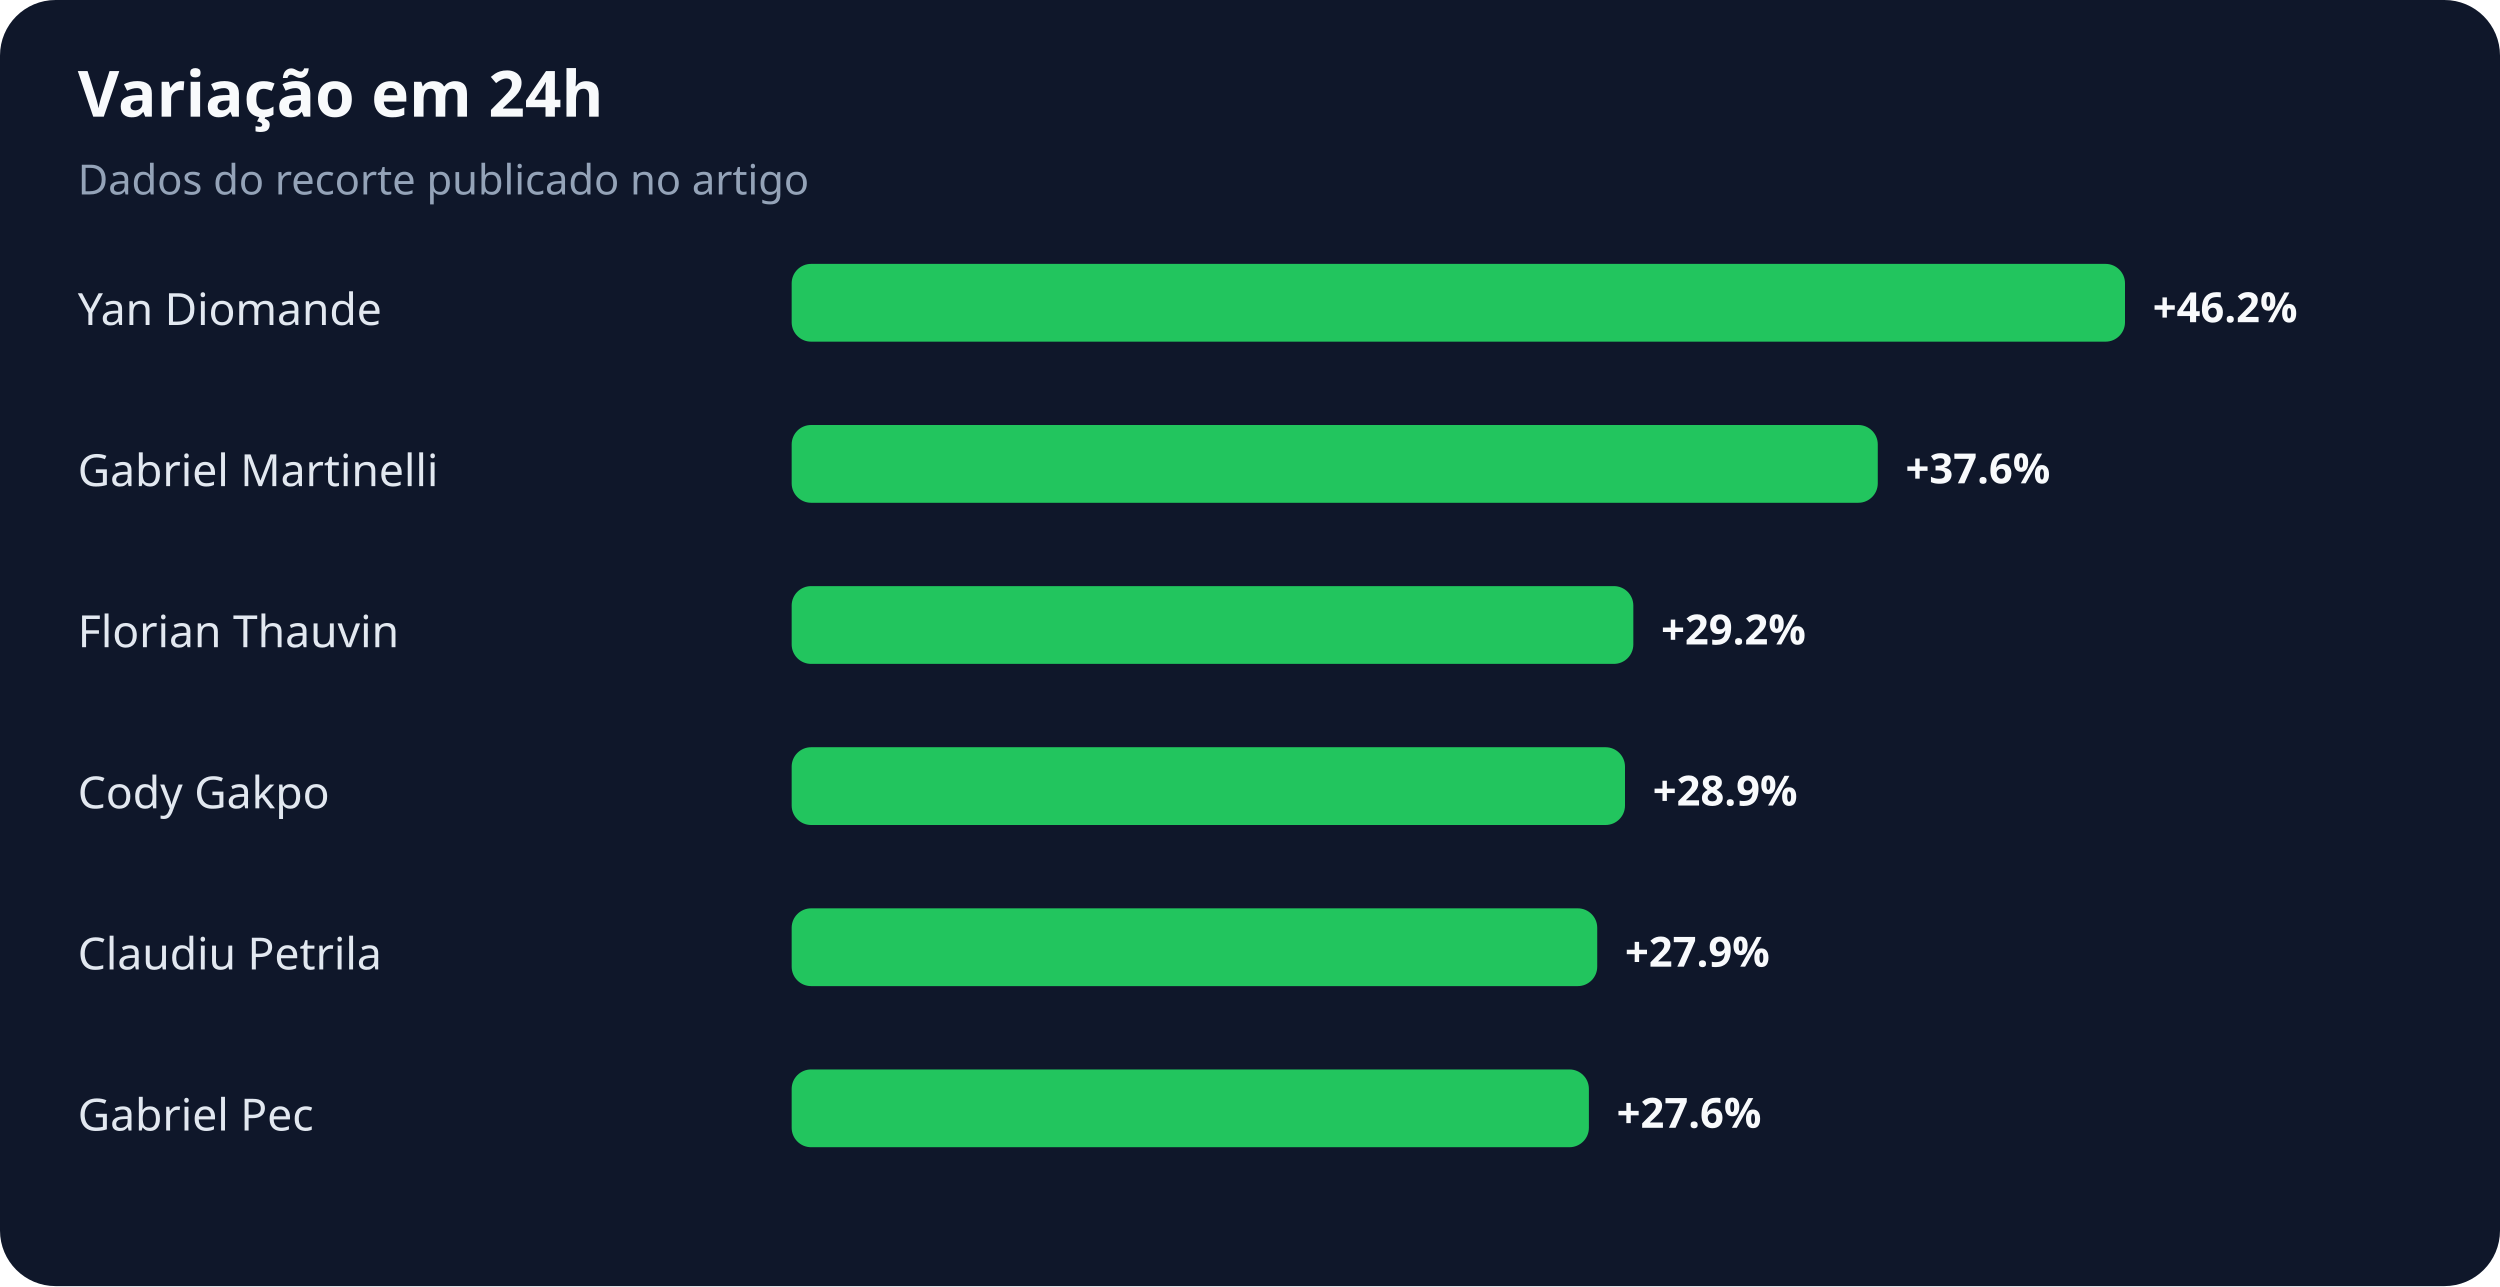
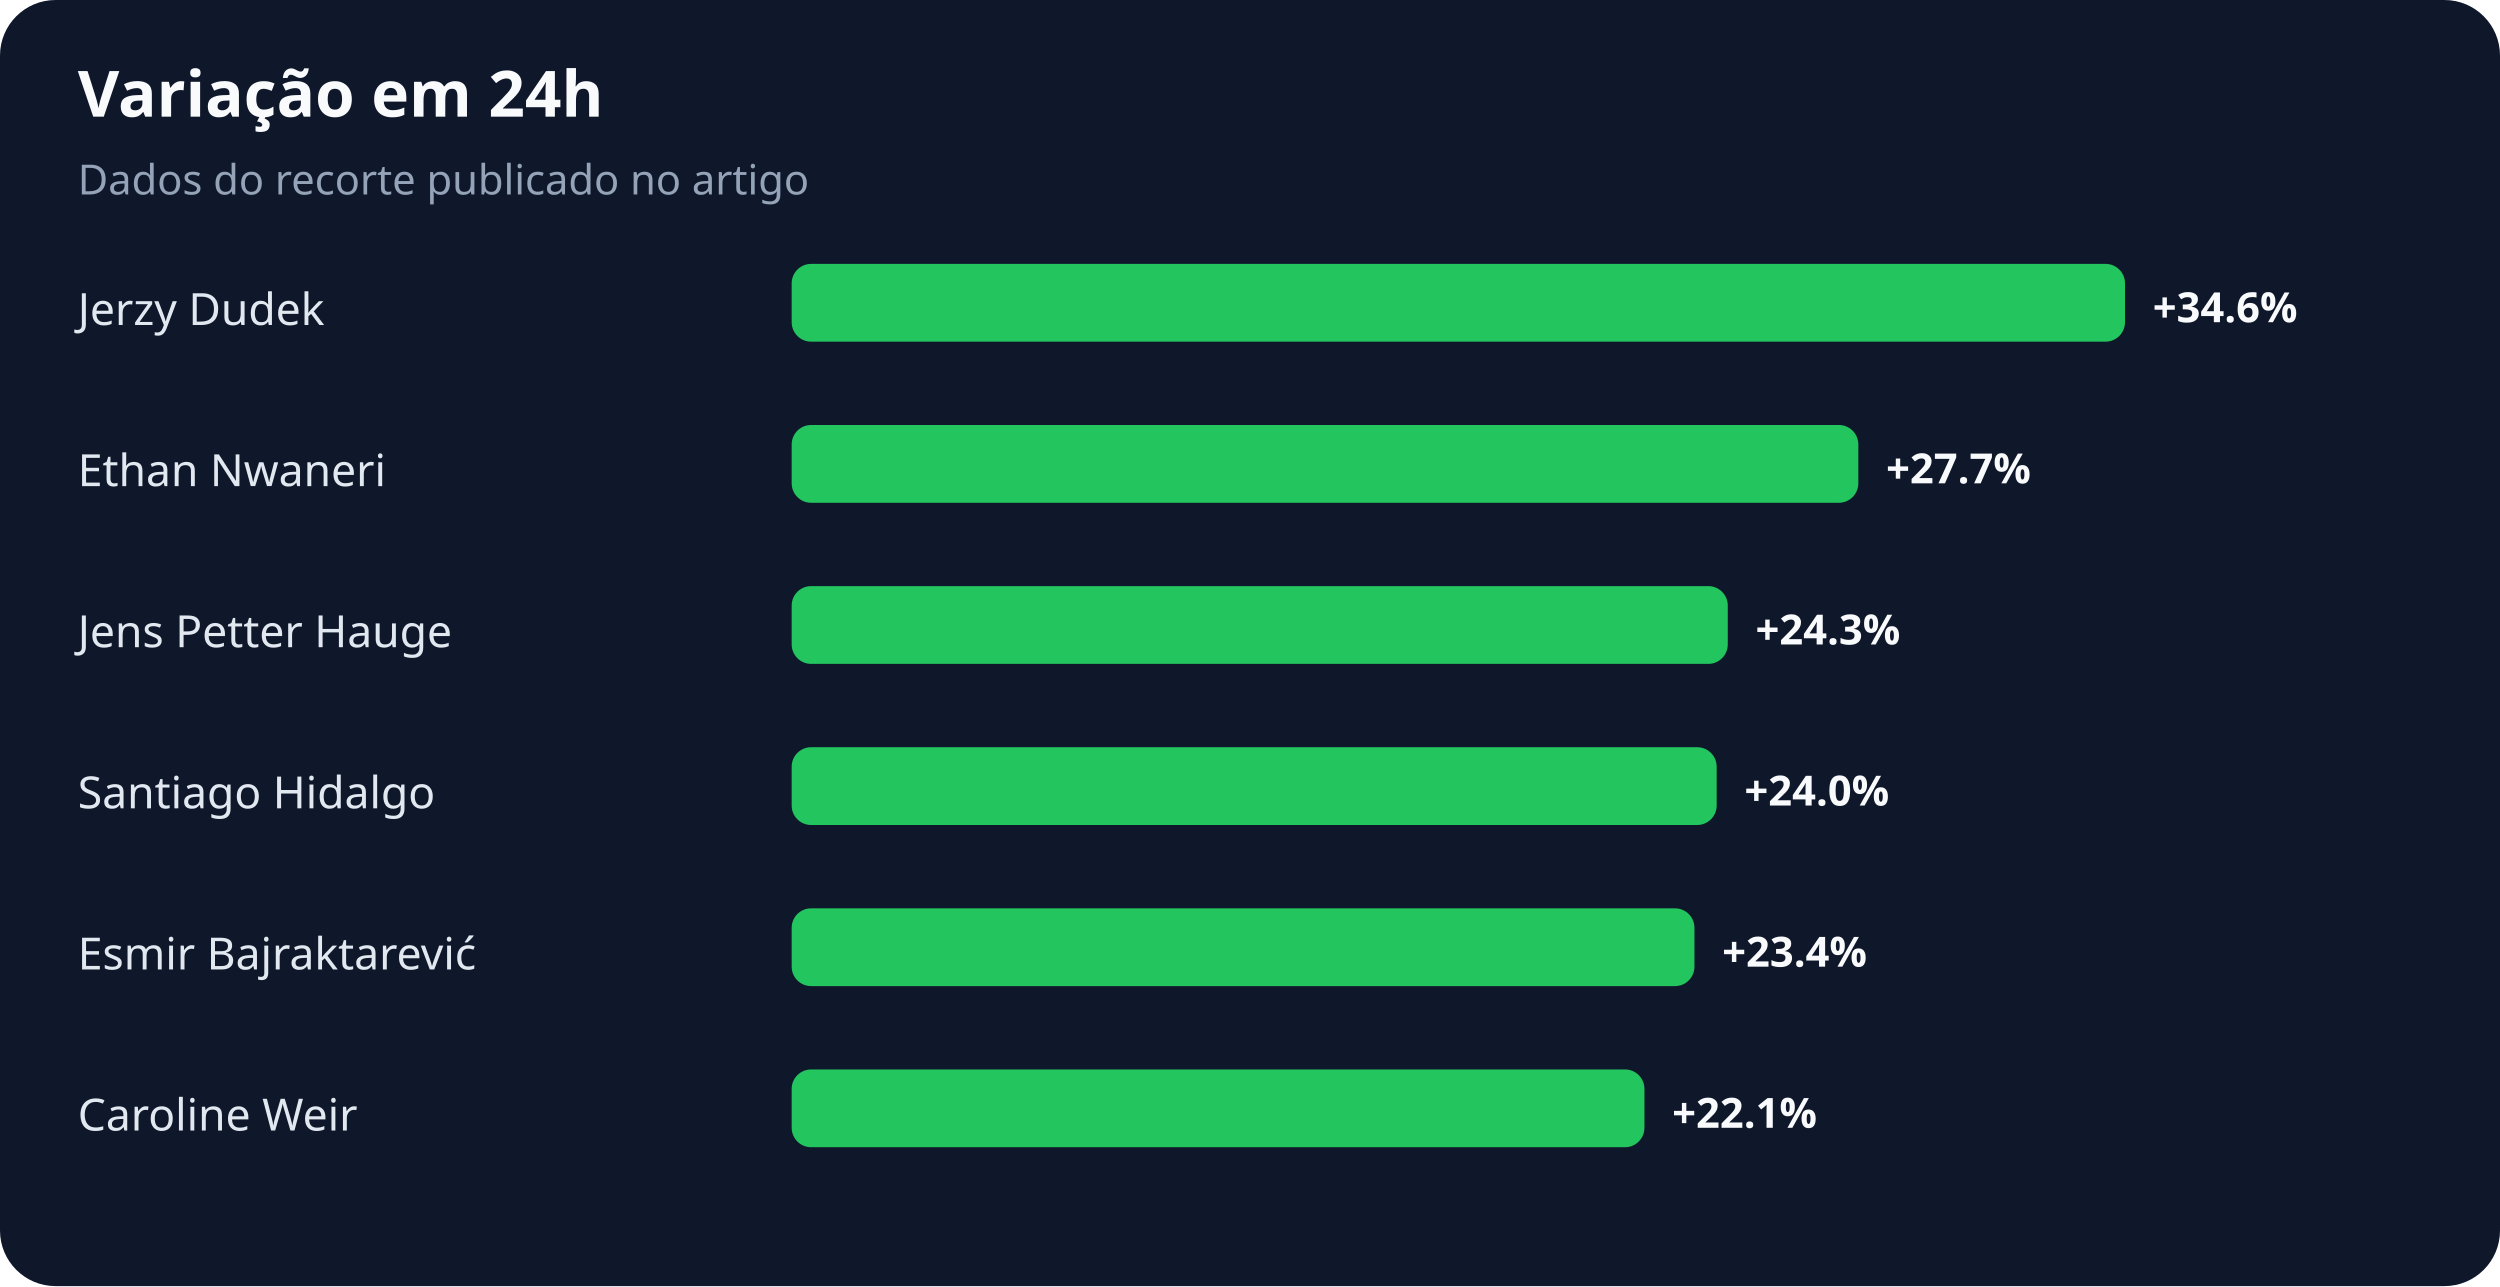
<svg xmlns="http://www.w3.org/2000/svg" width="900" height="463" viewBox="0 0 900 463" role="img" aria-labelledby="title desc">
  <rect width="100%" height="100%" rx="20" fill="#0f172a" />
  <text x="28" y="42" fill="#f8fafc" font-family="system-ui,sans-serif" font-size="23" font-weight="700">Variação em 24h</text>
  <text x="28" y="70" fill="#94a3b8" font-family="system-ui,sans-serif" font-size="15">Dados do recorte publicado no artigo</text>
-   <text x="28" y="117" fill="#e2e8f0" font-family="system-ui,sans-serif" font-size="16">Yan Diomande</text>
+   <text x="28" y="117" fill="#e2e8f0" font-family="system-ui,sans-serif" font-size="16">Jerzy Dudek</text>
  <rect x="285" y="95" width="480" height="28" rx="7" fill="#22c55e" />
-   <text x="775" y="116" fill="#f8fafc" font-family="system-ui,sans-serif" font-size="15" font-weight="700">+46.2%</text>
-   <text x="28" y="175" fill="#e2e8f0" font-family="system-ui,sans-serif" font-size="16">Gabriel Martinelli</text>
-   <rect x="285" y="153" width="391" height="28" rx="7" fill="#22c55e" />
-   <text x="686" y="174" fill="#f8fafc" font-family="system-ui,sans-serif" font-size="15" font-weight="700">+37.6%</text>
-   <text x="28" y="233" fill="#e2e8f0" font-family="system-ui,sans-serif" font-size="16">Florian Thauvin</text>
-   <rect x="285" y="211" width="303" height="28" rx="7" fill="#22c55e" />
-   <text x="598" y="232" fill="#f8fafc" font-family="system-ui,sans-serif" font-size="15" font-weight="700">+29.2%</text>
-   <text x="28" y="291" fill="#e2e8f0" font-family="system-ui,sans-serif" font-size="16">Cody Gakpo</text>
-   <rect x="285" y="269" width="300" height="28" rx="7" fill="#22c55e" />
-   <text x="595" y="290" fill="#f8fafc" font-family="system-ui,sans-serif" font-size="15" font-weight="700">+28.9%</text>
-   <text x="28" y="349" fill="#e2e8f0" font-family="system-ui,sans-serif" font-size="16">Claudiu Petrila</text>
-   <rect x="285" y="327" width="290" height="28" rx="7" fill="#22c55e" />
-   <text x="585" y="348" fill="#f8fafc" font-family="system-ui,sans-serif" font-size="15" font-weight="700">+27.9%</text>
-   <text x="28" y="407" fill="#e2e8f0" font-family="system-ui,sans-serif" font-size="16">Gabriel Pec</text>
-   <rect x="285" y="385" width="287" height="28" rx="7" fill="#22c55e" />
-   <text x="582" y="406" fill="#f8fafc" font-family="system-ui,sans-serif" font-size="15" font-weight="700">+27.6%</text>
+   <text x="775" y="116" fill="#f8fafc" font-family="system-ui,sans-serif" font-size="15" font-weight="700">+34.6%</text>
+   <text x="28" y="175" fill="#e2e8f0" font-family="system-ui,sans-serif" font-size="16">Ethan Nwaneri</text>
+   <rect x="285" y="153" width="384" height="28" rx="7" fill="#22c55e" />
+   <text x="679" y="174" fill="#f8fafc" font-family="system-ui,sans-serif" font-size="15" font-weight="700">+27.7%</text>
+   <text x="28" y="233" fill="#e2e8f0" font-family="system-ui,sans-serif" font-size="16">Jens Petter Hauge</text>
+   <rect x="285" y="211" width="337" height="28" rx="7" fill="#22c55e" />
+   <text x="632" y="232" fill="#f8fafc" font-family="system-ui,sans-serif" font-size="15" font-weight="700">+24.3%</text>
+   <text x="28" y="291" fill="#e2e8f0" font-family="system-ui,sans-serif" font-size="16">Santiago Hidalgo</text>
+   <rect x="285" y="269" width="333" height="28" rx="7" fill="#22c55e" />
+   <text x="628" y="290" fill="#f8fafc" font-family="system-ui,sans-serif" font-size="15" font-weight="700">+24.0%</text>
+   <text x="28" y="349" fill="#e2e8f0" font-family="system-ui,sans-serif" font-size="16">Esmir Bajraktarević</text>
+   <rect x="285" y="327" width="325" height="28" rx="7" fill="#22c55e" />
+   <text x="620" y="348" fill="#f8fafc" font-family="system-ui,sans-serif" font-size="15" font-weight="700">+23.4%</text>
+   <text x="28" y="407" fill="#e2e8f0" font-family="system-ui,sans-serif" font-size="16">Caroline Weir</text>
+   <rect x="285" y="385" width="307" height="28" rx="7" fill="#22c55e" />
+   <text x="602" y="406" fill="#f8fafc" font-family="system-ui,sans-serif" font-size="15" font-weight="700">+22.1%</text>
</svg>
